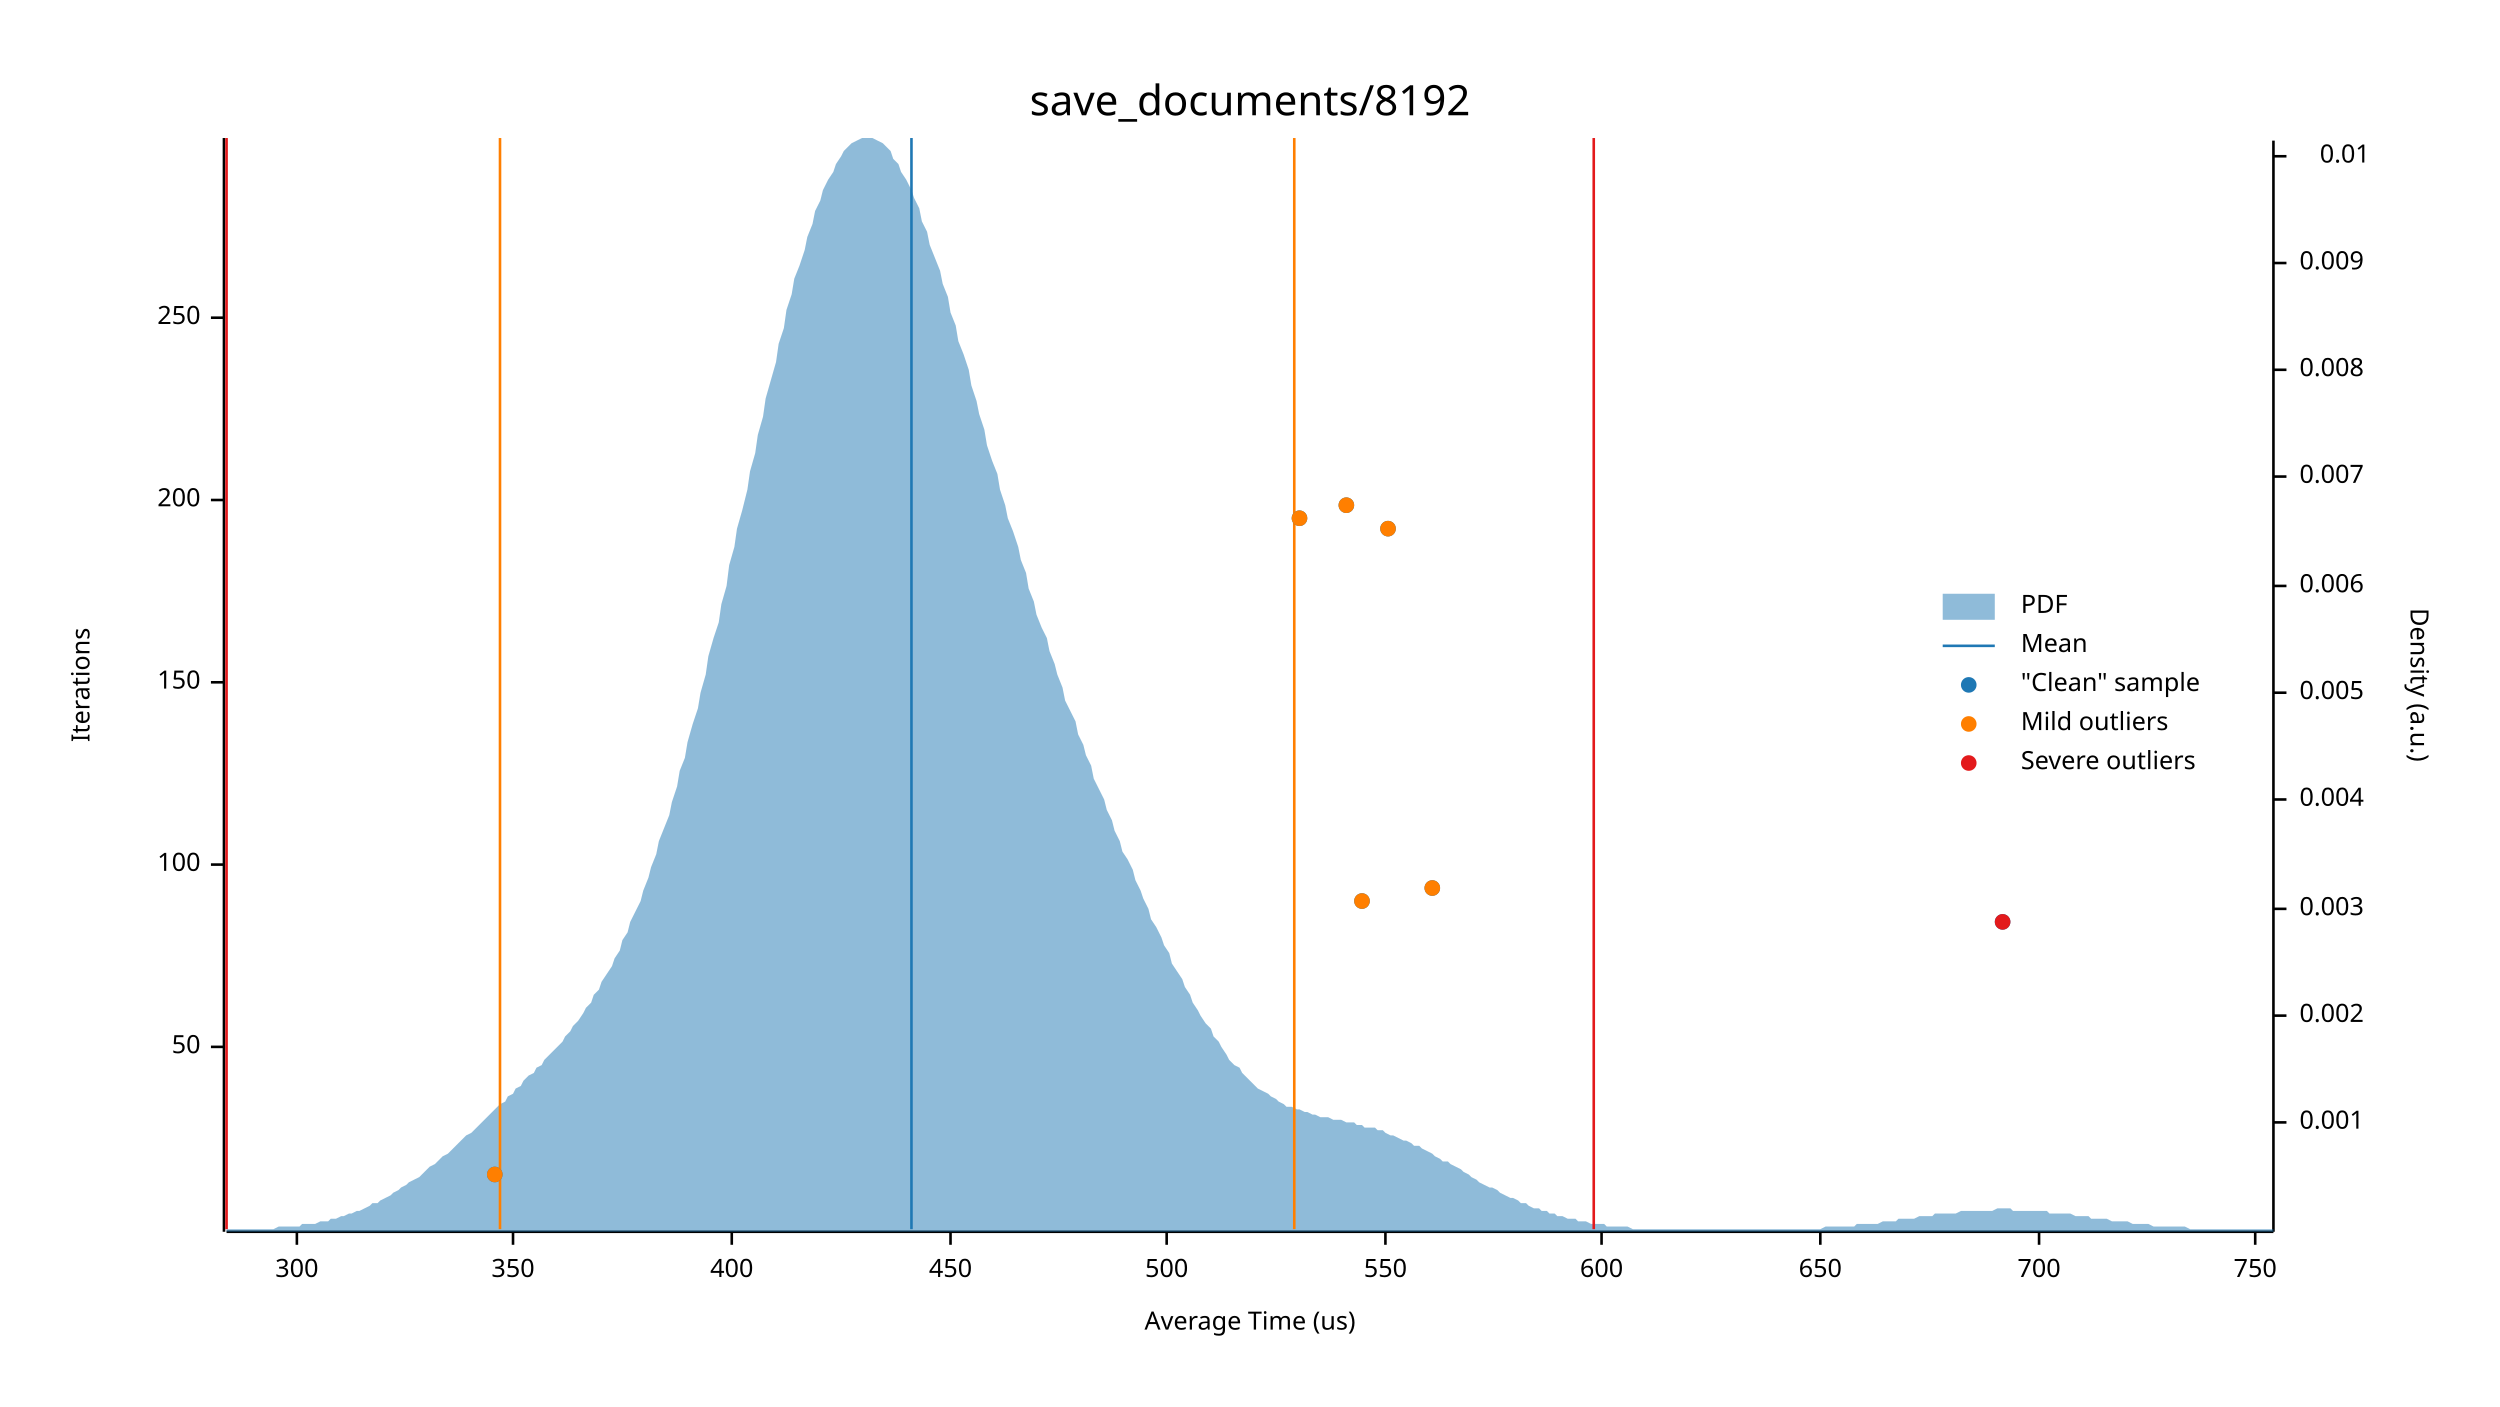
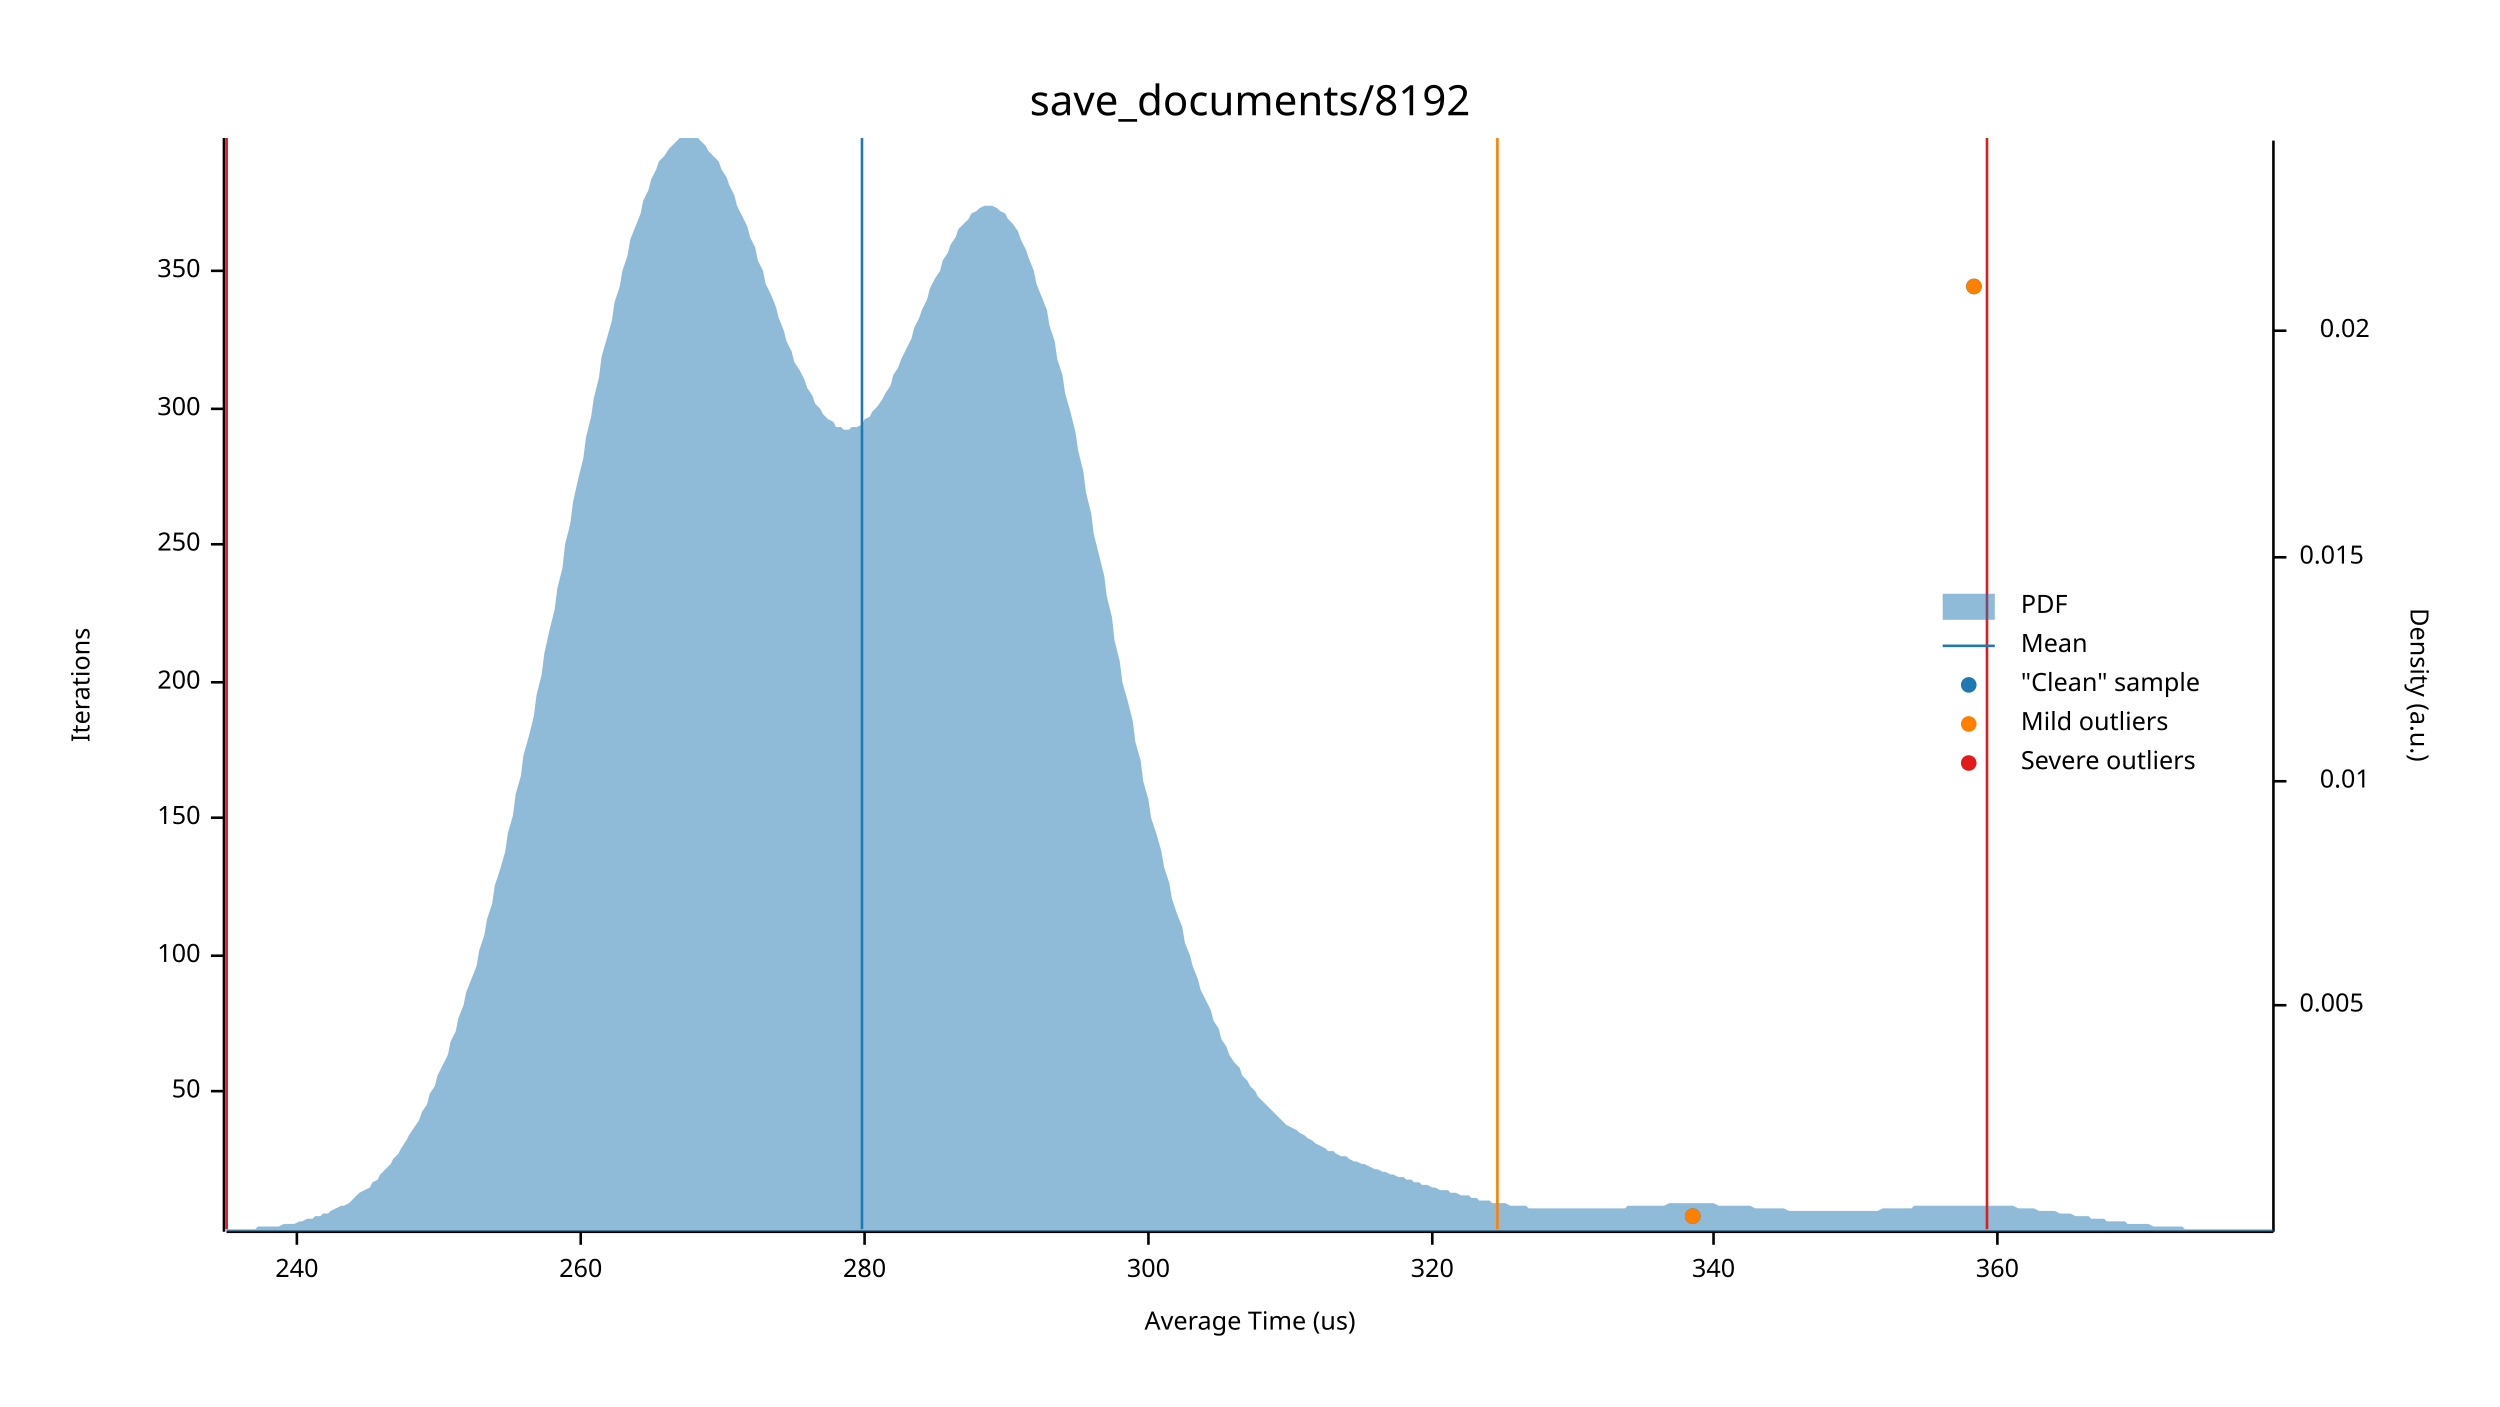
<svg xmlns="http://www.w3.org/2000/svg" width="960" height="540" viewBox="0 0 960 540">
  <text x="480" y="32" dy="0.76em" text-anchor="middle" font-family="sans-serif" font-size="16.129" opacity="1" fill="#000000">
save_documents/8192
</text>
  <text x="27" y="263" dy="0.76em" text-anchor="middle" font-family="sans-serif" font-size="9.677" opacity="1" fill="#000000" transform="rotate(270, 27, 263)">
Iterations
</text>
  <text x="480" y="513" dy="-0.5ex" text-anchor="middle" font-family="sans-serif" font-size="9.677" opacity="1" fill="#000000">
Average Time (us)
</text>
  <polyline fill="none" opacity="1" stroke="#000000" stroke-width="1" points="86,53 86,473 " />
-   <text x="77" y="402" dy="0.5ex" text-anchor="end" font-family="sans-serif" font-size="9.677" opacity="1" fill="#000000">
+   <text x="77" y="419" dy="0.5ex" text-anchor="end" font-family="sans-serif" font-size="9.677" opacity="1" fill="#000000">
50
</text>
-   <polyline fill="none" opacity="1" stroke="#000000" stroke-width="1" points="81,402 86,402 " />
-   <text x="77" y="332" dy="0.5ex" text-anchor="end" font-family="sans-serif" font-size="9.677" opacity="1" fill="#000000">
+   <polyline fill="none" opacity="1" stroke="#000000" stroke-width="1" points="81,419 86,419 " />
+   <text x="77" y="367" dy="0.5ex" text-anchor="end" font-family="sans-serif" font-size="9.677" opacity="1" fill="#000000">
100
</text>
-   <polyline fill="none" opacity="1" stroke="#000000" stroke-width="1" points="81,332 86,332 " />
-   <text x="77" y="262" dy="0.5ex" text-anchor="end" font-family="sans-serif" font-size="9.677" opacity="1" fill="#000000">
+   <polyline fill="none" opacity="1" stroke="#000000" stroke-width="1" points="81,367 86,367 " />
+   <text x="77" y="314" dy="0.5ex" text-anchor="end" font-family="sans-serif" font-size="9.677" opacity="1" fill="#000000">
150
</text>
-   <polyline fill="none" opacity="1" stroke="#000000" stroke-width="1" points="81,262 86,262 " />
-   <text x="77" y="192" dy="0.5ex" text-anchor="end" font-family="sans-serif" font-size="9.677" opacity="1" fill="#000000">
+   <polyline fill="none" opacity="1" stroke="#000000" stroke-width="1" points="81,314 86,314 " />
+   <text x="77" y="262" dy="0.5ex" text-anchor="end" font-family="sans-serif" font-size="9.677" opacity="1" fill="#000000">
200
</text>
-   <polyline fill="none" opacity="1" stroke="#000000" stroke-width="1" points="81,192 86,192 " />
-   <text x="77" y="122" dy="0.5ex" text-anchor="end" font-family="sans-serif" font-size="9.677" opacity="1" fill="#000000">
+   <polyline fill="none" opacity="1" stroke="#000000" stroke-width="1" points="81,262 86,262 " />
+   <text x="77" y="209" dy="0.5ex" text-anchor="end" font-family="sans-serif" font-size="9.677" opacity="1" fill="#000000">
250
</text>
-   <polyline fill="none" opacity="1" stroke="#000000" stroke-width="1" points="81,122 86,122 " />
+   <polyline fill="none" opacity="1" stroke="#000000" stroke-width="1" points="81,209 86,209 " />
+   <text x="77" y="157" dy="0.5ex" text-anchor="end" font-family="sans-serif" font-size="9.677" opacity="1" fill="#000000">
+ 300
+ </text>
+   <polyline fill="none" opacity="1" stroke="#000000" stroke-width="1" points="81,157 86,157 " />
+   <text x="77" y="104" dy="0.5ex" text-anchor="end" font-family="sans-serif" font-size="9.677" opacity="1" fill="#000000">
+ 350
+ </text>
+   <polyline fill="none" opacity="1" stroke="#000000" stroke-width="1" points="81,104 86,104 " />
  <polyline fill="none" opacity="1" stroke="#000000" stroke-width="1" points="87,473 873,473 " />
  <text x="114" y="483" dy="0.76em" text-anchor="middle" font-family="sans-serif" font-size="9.677" opacity="1" fill="#000000">
+ 240
+ </text>
+   <polyline fill="none" opacity="1" stroke="#000000" stroke-width="1" points="114,473 114,478 " />
+   <text x="223" y="483" dy="0.76em" text-anchor="middle" font-family="sans-serif" font-size="9.677" opacity="1" fill="#000000">
+ 260
+ </text>
+   <polyline fill="none" opacity="1" stroke="#000000" stroke-width="1" points="223,473 223,478 " />
+   <text x="332" y="483" dy="0.76em" text-anchor="middle" font-family="sans-serif" font-size="9.677" opacity="1" fill="#000000">
+ 280
+ </text>
+   <polyline fill="none" opacity="1" stroke="#000000" stroke-width="1" points="332,473 332,478 " />
+   <text x="441" y="483" dy="0.76em" text-anchor="middle" font-family="sans-serif" font-size="9.677" opacity="1" fill="#000000">
300
</text>
-   <polyline fill="none" opacity="1" stroke="#000000" stroke-width="1" points="114,473 114,478 " />
-   <text x="197" y="483" dy="0.76em" text-anchor="middle" font-family="sans-serif" font-size="9.677" opacity="1" fill="#000000">
- 350
+   <polyline fill="none" opacity="1" stroke="#000000" stroke-width="1" points="441,473 441,478 " />
+   <text x="550" y="483" dy="0.76em" text-anchor="middle" font-family="sans-serif" font-size="9.677" opacity="1" fill="#000000">
+ 320
</text>
-   <polyline fill="none" opacity="1" stroke="#000000" stroke-width="1" points="197,473 197,478 " />
-   <text x="281" y="483" dy="0.76em" text-anchor="middle" font-family="sans-serif" font-size="9.677" opacity="1" fill="#000000">
- 400
+   <polyline fill="none" opacity="1" stroke="#000000" stroke-width="1" points="550,473 550,478 " />
+   <text x="658" y="483" dy="0.76em" text-anchor="middle" font-family="sans-serif" font-size="9.677" opacity="1" fill="#000000">
+ 340
</text>
-   <polyline fill="none" opacity="1" stroke="#000000" stroke-width="1" points="281,473 281,478 " />
-   <text x="365" y="483" dy="0.76em" text-anchor="middle" font-family="sans-serif" font-size="9.677" opacity="1" fill="#000000">
- 450
+   <polyline fill="none" opacity="1" stroke="#000000" stroke-width="1" points="658,473 658,478 " />
+   <text x="767" y="483" dy="0.76em" text-anchor="middle" font-family="sans-serif" font-size="9.677" opacity="1" fill="#000000">
+ 360
</text>
-   <polyline fill="none" opacity="1" stroke="#000000" stroke-width="1" points="365,473 365,478 " />
-   <text x="448" y="483" dy="0.76em" text-anchor="middle" font-family="sans-serif" font-size="9.677" opacity="1" fill="#000000">
- 500
- </text>
-   <polyline fill="none" opacity="1" stroke="#000000" stroke-width="1" points="448,473 448,478 " />
-   <text x="532" y="483" dy="0.76em" text-anchor="middle" font-family="sans-serif" font-size="9.677" opacity="1" fill="#000000">
- 550
- </text>
-   <polyline fill="none" opacity="1" stroke="#000000" stroke-width="1" points="532,473 532,478 " />
-   <text x="615" y="483" dy="0.76em" text-anchor="middle" font-family="sans-serif" font-size="9.677" opacity="1" fill="#000000">
- 600
- </text>
-   <polyline fill="none" opacity="1" stroke="#000000" stroke-width="1" points="615,473 615,478 " />
-   <text x="699" y="483" dy="0.76em" text-anchor="middle" font-family="sans-serif" font-size="9.677" opacity="1" fill="#000000">
- 650
- </text>
-   <polyline fill="none" opacity="1" stroke="#000000" stroke-width="1" points="699,473 699,478 " />
-   <text x="783" y="483" dy="0.76em" text-anchor="middle" font-family="sans-serif" font-size="9.677" opacity="1" fill="#000000">
- 700
- </text>
-   <polyline fill="none" opacity="1" stroke="#000000" stroke-width="1" points="783,473 783,478 " />
-   <text x="866" y="483" dy="0.76em" text-anchor="middle" font-family="sans-serif" font-size="9.677" opacity="1" fill="#000000">
- 750
- </text>
-   <polyline fill="none" opacity="1" stroke="#000000" stroke-width="1" points="866,473 866,478 " />
+   <polyline fill="none" opacity="1" stroke="#000000" stroke-width="1" points="767,473 767,478 " />
  <text x="933" y="263" dy="0.76em" text-anchor="middle" font-family="sans-serif" font-size="9.677" opacity="1" fill="#000000" transform="rotate(90, 933, 263)">
Density (a.u.)
</text>
  <polyline fill="none" opacity="1" stroke="#000000" stroke-width="1" points="873,54 873,473 " />
-   <text x="883" y="431" dy="0.5ex" text-anchor="start" font-family="sans-serif" font-size="9.677" opacity="1" fill="#000000">
- 0.001
- </text>
-   <polyline fill="none" opacity="1" stroke="#000000" stroke-width="1" points="873,431 878,431 " />
-   <text x="883" y="390" dy="0.5ex" text-anchor="start" font-family="sans-serif" font-size="9.677" opacity="1" fill="#000000">
- 0.002
- </text>
-   <polyline fill="none" opacity="1" stroke="#000000" stroke-width="1" points="873,390 878,390 " />
-   <text x="883" y="349" dy="0.5ex" text-anchor="start" font-family="sans-serif" font-size="9.677" opacity="1" fill="#000000">
- 0.003
- </text>
-   <polyline fill="none" opacity="1" stroke="#000000" stroke-width="1" points="873,349 878,349 " />
-   <text x="883" y="307" dy="0.5ex" text-anchor="start" font-family="sans-serif" font-size="9.677" opacity="1" fill="#000000">
- 0.004
- </text>
-   <polyline fill="none" opacity="1" stroke="#000000" stroke-width="1" points="873,307 878,307 " />
-   <text x="883" y="266" dy="0.5ex" text-anchor="start" font-family="sans-serif" font-size="9.677" opacity="1" fill="#000000">
+   <text x="883" y="386" dy="0.5ex" text-anchor="start" font-family="sans-serif" font-size="9.677" opacity="1" fill="#000000">
0.005
</text>
-   <polyline fill="none" opacity="1" stroke="#000000" stroke-width="1" points="873,266 878,266 " />
-   <text x="883" y="225" dy="0.5ex" text-anchor="start" font-family="sans-serif" font-size="9.677" opacity="1" fill="#000000">
- 0.006
- </text>
-   <polyline fill="none" opacity="1" stroke="#000000" stroke-width="1" points="873,225 878,225 " />
-   <text x="883" y="183" dy="0.5ex" text-anchor="start" font-family="sans-serif" font-size="9.677" opacity="1" fill="#000000">
- 0.007
- </text>
-   <polyline fill="none" opacity="1" stroke="#000000" stroke-width="1" points="873,183 878,183 " />
-   <text x="883" y="142" dy="0.5ex" text-anchor="start" font-family="sans-serif" font-size="9.677" opacity="1" fill="#000000">
- 0.008
- </text>
-   <polyline fill="none" opacity="1" stroke="#000000" stroke-width="1" points="873,142 878,142 " />
-   <text x="883" y="101" dy="0.5ex" text-anchor="start" font-family="sans-serif" font-size="9.677" opacity="1" fill="#000000">
- 0.009
- </text>
-   <polyline fill="none" opacity="1" stroke="#000000" stroke-width="1" points="873,101 878,101 " />
-   <text x="910" y="60" dy="0.5ex" text-anchor="end" font-family="sans-serif" font-size="9.677" opacity="1" fill="#000000">
+   <polyline fill="none" opacity="1" stroke="#000000" stroke-width="1" points="873,386 878,386 " />
+   <text x="910" y="300" dy="0.5ex" text-anchor="end" font-family="sans-serif" font-size="9.677" opacity="1" fill="#000000">
0.01
</text>
-   <polyline fill="none" opacity="1" stroke="#000000" stroke-width="1" points="873,60 878,60 " />
-   <polygon opacity="0.5" fill="#1F78B4" points="87,472 88,472 90,472 91,472 93,472 94,472 96,472 98,472 99,472 101,472 102,472 104,472 105,472 107,471 109,471 110,471 112,471 113,471 115,471 116,470 118,470 120,470 121,470 123,469 124,469 126,469 127,468 129,468 131,467 132,467 134,466 135,466 137,465 138,465 140,464 142,463 143,462 145,462 146,461 148,460 150,459 151,458 153,457 154,456 156,455 157,454 159,453 161,452 162,451 164,449 165,448 167,447 168,446 170,444 172,443 173,442 175,440 176,439 178,437 179,436 181,435 183,433 184,432 186,430 187,429 189,427 190,426 192,424 194,423 195,421 197,420 198,418 200,417 201,415 203,413 205,412 206,410 208,409 209,407 211,405 213,403 214,402 216,400 217,398 219,396 220,394 222,392 224,389 225,387 227,385 228,382 230,380 231,377 233,374 235,371 236,368 238,365 239,361 241,358 242,354 244,350 246,346 247,342 249,337 250,333 252,328 253,323 255,318 257,313 258,308 260,302 261,296 263,291 264,285 266,278 268,272 269,266 271,259 272,252 274,245 276,239 277,232 279,225 280,217 282,210 283,203 285,196 287,188 288,181 290,174 291,167 293,160 294,153 296,146 298,139 299,132 301,126 302,119 304,113 305,107 307,102 309,96 310,91 312,86 313,81 315,77 316,73 318,69 320,66 321,63 323,60 324,58 326,56 327,55 329,54 331,53 332,53 334,53 335,53 337,54 339,55 340,56 342,58 343,61 345,63 346,66 348,69 350,73 351,76 353,80 354,85 356,89 357,94 359,99 361,104 362,109 364,114 365,120 367,125 368,131 370,136 372,142 373,148 375,154 376,159 378,165 379,171 381,177 383,182 384,188 386,194 387,199 389,204 391,210 392,215 394,220 395,226 397,231 398,236 400,241 402,245 403,250 405,255 406,259 408,264 409,269 411,273 413,277 414,282 416,286 417,290 419,294 420,299 422,303 424,307 425,311 427,315 428,319 430,323 431,327 433,330 435,334 436,338 438,342 439,345 441,349 442,353 444,356 446,360 447,363 449,366 450,370 452,373 454,376 455,379 457,382 458,385 460,388 461,390 463,393 465,395 466,398 468,400 469,402 471,405 472,407 474,409 476,410 477,412 479,414 480,415 482,417 483,418 485,419 487,420 488,421 490,422 491,423 493,424 494,425 496,425 498,426 499,426 501,427 502,427 504,428 505,428 507,429 509,429 510,429 512,430 513,430 515,430 517,431 518,431 520,431 521,432 523,432 524,433 526,433 528,433 529,434 531,434 532,435 534,436 535,436 537,437 539,438 540,438 542,439 543,440 545,440 546,441 548,442 550,443 551,444 553,445 554,446 556,446 557,447 559,448 561,449 562,450 564,451 565,452 567,453 568,454 570,455 572,456 573,456 575,457 576,458 578,459 580,460 581,460 583,461 584,462 586,462 587,463 589,464 591,464 592,465 594,465 595,466 597,466 598,467 600,467 602,468 603,468 605,468 606,469 608,469 609,469 611,470 613,470 614,470 616,470 617,471 619,471 620,471 622,471 624,471 625,471 627,472 628,472 630,472 632,472 633,472 635,472 636,472 638,472 639,472 641,472 643,472 644,472 646,472 647,472 649,472 650,472 652,472 654,472 655,472 657,472 658,472 660,472 661,472 663,472 665,472 666,472 668,472 669,472 671,472 672,472 674,472 676,472 677,472 679,472 680,472 682,472 683,472 685,472 687,472 688,472 690,472 691,472 693,472 695,472 696,472 698,472 699,472 701,471 702,471 704,471 706,471 707,471 709,471 710,471 712,471 713,470 715,470 717,470 718,470 720,470 721,470 723,469 724,469 726,469 728,469 729,468 731,468 732,468 734,468 735,468 737,467 739,467 740,467 742,467 743,466 745,466 746,466 748,466 750,466 751,466 753,465 754,465 756,465 758,465 759,465 761,465 762,465 764,465 765,465 767,464 769,464 770,464 772,464 773,465 775,465 776,465 778,465 780,465 781,465 783,465 784,465 786,465 787,466 789,466 791,466 792,466 794,466 795,466 797,467 798,467 800,467 802,467 803,468 805,468 806,468 808,468 809,468 811,469 813,469 814,469 816,469 817,469 819,470 821,470 822,470 824,470 825,470 827,471 828,471 830,471 832,471 833,471 835,471 836,471 838,471 839,471 841,472 843,472 844,472 846,472 847,472 849,472 850,472 852,472 854,472 855,472 857,472 858,472 860,472 861,472 863,472 865,472 866,472 868,472 869,472 871,472 873,472 873,473 87,473 " />
-   <polyline fill="none" opacity="1" stroke="#1F78B4" stroke-width="1" points="350,472 350,53 " />
-   <polyline fill="none" opacity="1" stroke="#FF7F00" stroke-width="1" points="192,472 192,53 " />
-   <polyline fill="none" opacity="1" stroke="#FF7F00" stroke-width="1" points="497,472 497,53 " />
+   <polyline fill="none" opacity="1" stroke="#000000" stroke-width="1" points="873,300 878,300 " />
+   <text x="883" y="214" dy="0.5ex" text-anchor="start" font-family="sans-serif" font-size="9.677" opacity="1" fill="#000000">
+ 0.015
+ </text>
+   <polyline fill="none" opacity="1" stroke="#000000" stroke-width="1" points="873,214 878,214 " />
+   <text x="910" y="127" dy="0.5ex" text-anchor="end" font-family="sans-serif" font-size="9.677" opacity="1" fill="#000000">
+ 0.02
+ </text>
+   <polyline fill="none" opacity="1" stroke="#000000" stroke-width="1" points="873,127 878,127 " />
+   <polygon opacity="0.5" fill="#1F78B4" points="87,472 88,472 90,472 91,472 93,472 94,472 96,472 98,472 99,471 101,471 102,471 104,471 105,471 107,471 109,470 110,470 112,470 113,470 115,469 116,469 118,468 120,468 121,467 123,467 124,466 126,466 127,465 129,464 131,463 132,463 134,462 135,461 137,459 138,458 140,457 142,456 143,454 145,453 146,451 148,449 150,447 151,445 153,443 154,441 156,438 157,436 159,433 161,430 162,427 164,424 165,420 167,417 168,413 170,409 172,405 173,400 175,396 176,391 178,386 179,381 181,376 183,371 184,365 186,359 187,353 189,347 190,340 192,334 194,327 195,320 197,313 198,305 200,298 201,290 203,283 205,275 206,267 208,259 209,251 211,242 213,234 214,226 216,218 217,209 219,201 220,193 222,184 224,176 225,168 227,160 228,153 230,145 231,137 233,130 235,123 236,116 238,110 239,104 241,98 242,92 244,87 246,82 247,77 249,73 250,69 252,65 253,62 255,60 257,57 258,56 260,54 261,53 263,53 264,53 266,53 268,53 269,54 271,56 272,58 274,60 276,62 277,65 279,68 280,71 282,75 283,79 285,83 287,87 288,91 290,95 291,100 293,104 294,109 296,113 298,118 299,122 301,127 302,131 304,135 305,139 307,142 309,146 310,149 312,152 313,155 315,157 316,159 318,161 320,162 321,164 323,164 324,165 326,165 327,164 329,164 331,163 332,161 334,160 335,158 337,156 339,153 340,151 342,148 343,144 345,141 346,138 348,134 350,130 351,126 353,122 354,119 356,115 357,111 359,107 361,104 362,100 364,97 365,94 367,91 368,88 370,86 372,84 373,82 375,81 376,80 378,79 379,79 381,79 383,80 384,81 386,82 387,84 389,86 391,89 392,92 394,96 395,99 397,104 398,109 400,114 402,119 403,125 405,131 406,138 408,144 409,151 411,158 413,166 414,173 416,181 417,189 419,197 420,205 422,213 424,221 425,229 427,237 428,246 430,254 431,262 433,269 435,277 436,285 438,292 439,300 441,307 442,314 444,320 446,327 447,333 449,339 450,345 452,351 454,356 455,362 457,367 458,371 460,376 461,380 463,384 465,388 466,392 468,395 469,399 471,402 472,405 474,408 476,410 477,413 479,415 480,417 482,419 483,421 485,423 487,425 488,426 490,428 491,429 493,431 494,432 496,433 498,434 499,435 501,436 502,437 504,438 505,439 507,440 509,441 510,442 512,442 513,443 515,444 517,444 518,445 520,446 521,446 523,447 524,447 526,448 528,449 529,449 531,450 532,450 534,451 535,451 537,452 539,452 540,453 542,453 543,454 545,454 546,455 548,455 550,456 551,456 553,457 554,457 556,457 557,458 559,458 561,459 562,459 564,459 565,460 567,460 568,461 570,461 572,461 573,462 575,462 576,462 578,462 580,463 581,463 583,463 584,463 586,463 587,464 589,464 591,464 592,464 594,464 595,464 597,464 598,464 600,464 602,464 603,464 605,464 606,464 608,464 609,464 611,464 613,464 614,464 616,464 617,464 619,464 620,464 622,464 624,464 625,463 627,463 628,463 630,463 632,463 633,463 635,463 636,463 638,463 639,463 641,462 643,462 644,462 646,462 647,462 649,462 650,462 652,462 654,462 655,462 657,462 658,462 660,463 661,463 663,463 665,463 666,463 668,463 669,463 671,463 672,463 674,464 676,464 677,464 679,464 680,464 682,464 683,464 685,464 687,465 688,465 690,465 691,465 693,465 695,465 696,465 698,465 699,465 701,465 702,465 704,465 706,465 707,465 709,465 710,465 712,465 713,465 715,465 717,465 718,465 720,465 721,465 723,464 724,464 726,464 728,464 729,464 731,464 732,464 734,464 735,463 737,463 739,463 740,463 742,463 743,463 745,463 746,463 748,463 750,463 751,463 753,463 754,463 756,463 758,463 759,463 761,463 762,463 764,463 765,463 767,463 769,463 770,463 772,463 773,463 775,464 776,464 778,464 780,464 781,464 783,465 784,465 786,465 787,465 789,465 791,466 792,466 794,466 795,466 797,467 798,467 800,467 802,467 803,468 805,468 806,468 808,468 809,469 811,469 813,469 814,469 816,469 817,470 819,470 821,470 822,470 824,470 825,470 827,471 828,471 830,471 832,471 833,471 835,471 836,471 838,471 839,472 841,472 843,472 844,472 846,472 847,472 849,472 850,472 852,472 854,472 855,472 857,472 858,472 860,472 861,472 863,472 865,472 866,472 868,472 869,472 871,472 873,472 873,473 87,473 " />
+   <polyline fill="none" opacity="1" stroke="#1F78B4" stroke-width="1" points="331,472 331,53 " />
+   <polyline fill="none" opacity="1" stroke="#FF7F00" stroke-width="1" points="87,472 87,53 " />
+   <polyline fill="none" opacity="1" stroke="#FF7F00" stroke-width="1" points="575,472 575,53 " />
  <polyline fill="none" opacity="1" stroke="#E31A1C" stroke-width="1" points="87,472 87,53 " />
-   <polyline fill="none" opacity="1" stroke="#E31A1C" stroke-width="1" points="612,472 612,53 " />
-   <circle cx="190" cy="451" r="3" opacity="1" fill="#1F78B4" stroke="none" stroke-width="1" />
-   <circle cx="769" cy="354" r="3" opacity="1" fill="#1F78B4" stroke="none" stroke-width="1" />
-   <circle cx="523" cy="346" r="3" opacity="1" fill="#1F78B4" stroke="none" stroke-width="1" />
-   <circle cx="550" cy="341" r="3" opacity="1" fill="#1F78B4" stroke="none" stroke-width="1" />
-   <circle cx="533" cy="203" r="3" opacity="1" fill="#1F78B4" stroke="none" stroke-width="1" />
-   <circle cx="499" cy="199" r="3" opacity="1" fill="#1F78B4" stroke="none" stroke-width="1" />
-   <circle cx="517" cy="194" r="3" opacity="1" fill="#1F78B4" stroke="none" stroke-width="1" />
-   <circle cx="190" cy="451" r="3" opacity="1" fill="#FF7F00" stroke="none" stroke-width="1" />
-   <circle cx="523" cy="346" r="3" opacity="1" fill="#FF7F00" stroke="none" stroke-width="1" />
-   <circle cx="550" cy="341" r="3" opacity="1" fill="#FF7F00" stroke="none" stroke-width="1" />
-   <circle cx="533" cy="203" r="3" opacity="1" fill="#FF7F00" stroke="none" stroke-width="1" />
-   <circle cx="499" cy="199" r="3" opacity="1" fill="#FF7F00" stroke="none" stroke-width="1" />
-   <circle cx="517" cy="194" r="3" opacity="1" fill="#FF7F00" stroke="none" stroke-width="1" />
-   <circle cx="769" cy="354" r="3" opacity="1" fill="#E31A1C" stroke="none" stroke-width="1" />
+   <polyline fill="none" opacity="1" stroke="#E31A1C" stroke-width="1" points="763,472 763,53 " />
+   <circle cx="650" cy="467" r="3" opacity="1" fill="#1F78B4" stroke="none" stroke-width="1" />
+   <circle cx="758" cy="110" r="3" opacity="1" fill="#1F78B4" stroke="none" stroke-width="1" />
+   <circle cx="650" cy="467" r="3" opacity="1" fill="#FF7F00" stroke="none" stroke-width="1" />
+   <circle cx="758" cy="110" r="3" opacity="1" fill="#FF7F00" stroke="none" stroke-width="1" />
  <text x="776" y="228" dy="0.76em" text-anchor="start" font-family="sans-serif" font-size="9.677" opacity="1" fill="#000000">
PDF
</text>
  <text x="776" y="243" dy="0.76em" text-anchor="start" font-family="sans-serif" font-size="9.677" opacity="1" fill="#000000">
Mean
</text>
  <text x="776" y="258" dy="0.76em" text-anchor="start" font-family="sans-serif" font-size="9.677" opacity="1" fill="#000000">
"Clean" sample
</text>
  <text x="776" y="273" dy="0.76em" text-anchor="start" font-family="sans-serif" font-size="9.677" opacity="1" fill="#000000">
Mild outliers
</text>
  <text x="776" y="288" dy="0.76em" text-anchor="start" font-family="sans-serif" font-size="9.677" opacity="1" fill="#000000">
Severe outliers
</text>
  <rect x="746" y="228" width="20" height="10" opacity="0.5" fill="#1F78B4" stroke="none" />
  <polyline fill="none" opacity="1" stroke="#1F78B4" stroke-width="1" points="746,248 766,248 " />
  <circle cx="756" cy="263" r="3" opacity="1" fill="#1F78B4" stroke="none" stroke-width="1" />
  <circle cx="756" cy="278" r="3" opacity="1" fill="#FF7F00" stroke="none" stroke-width="1" />
  <circle cx="756" cy="293" r="3" opacity="1" fill="#E31A1C" stroke="none" stroke-width="1" />
</svg>
